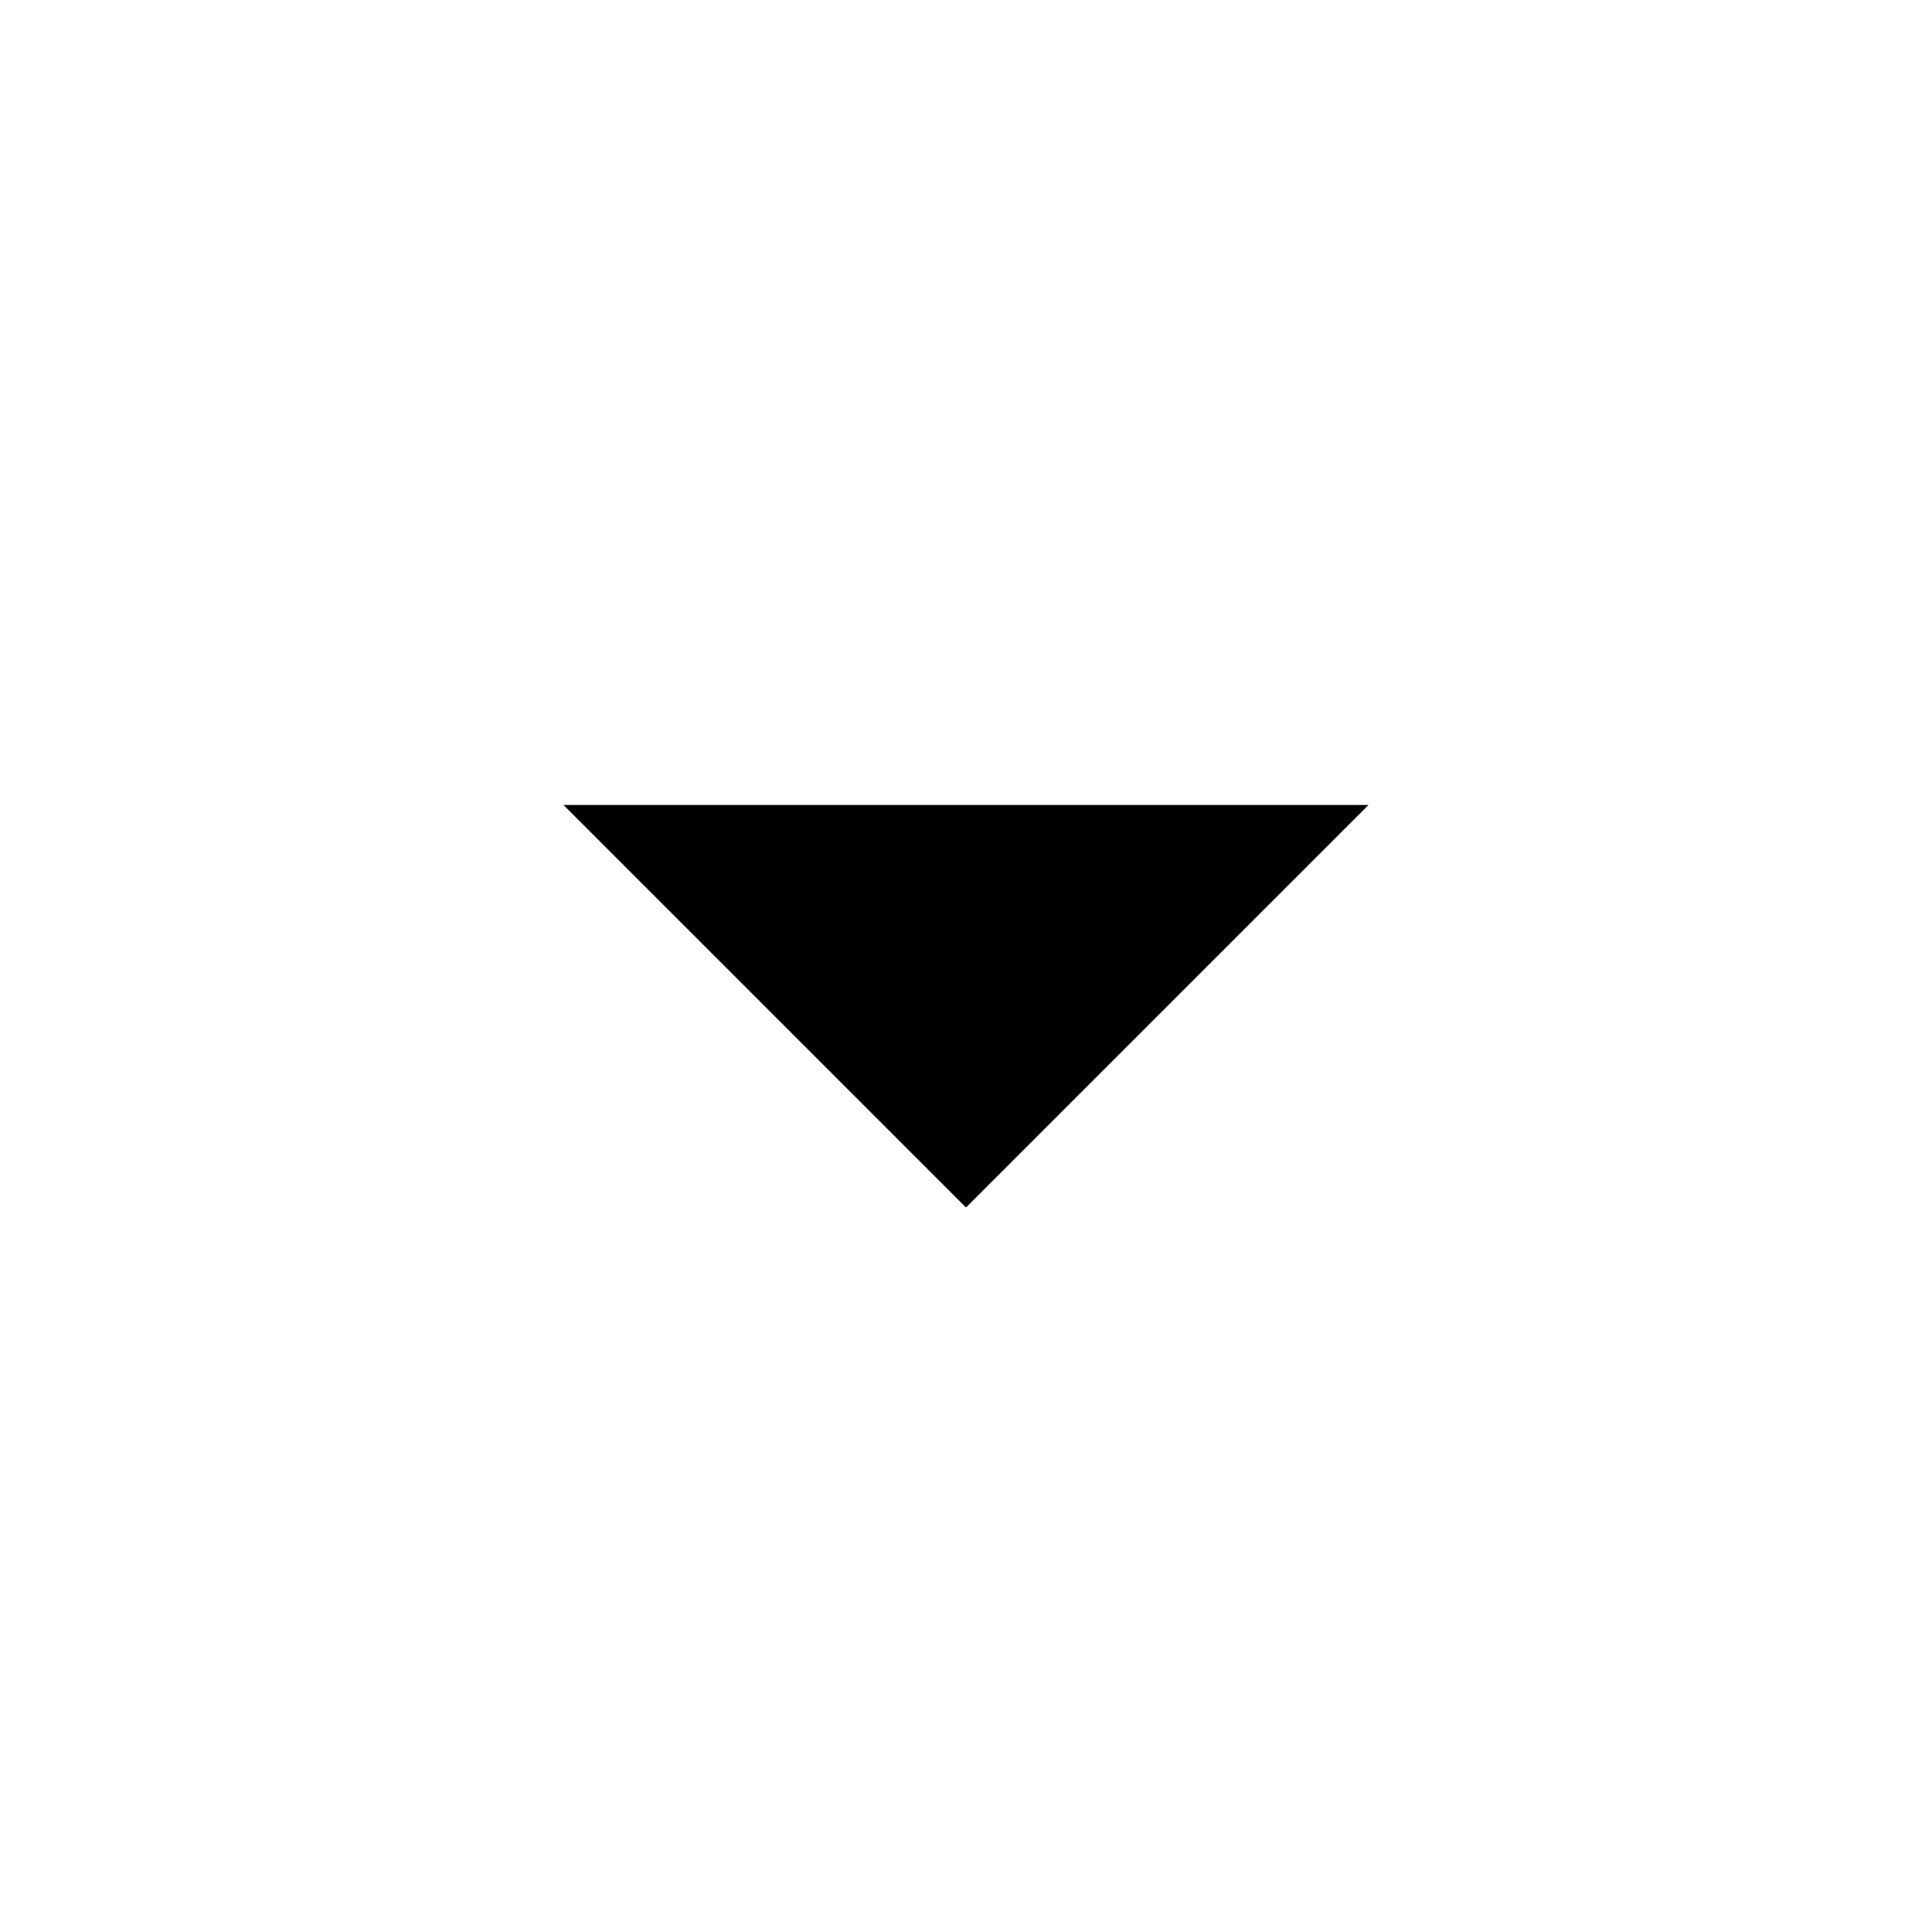
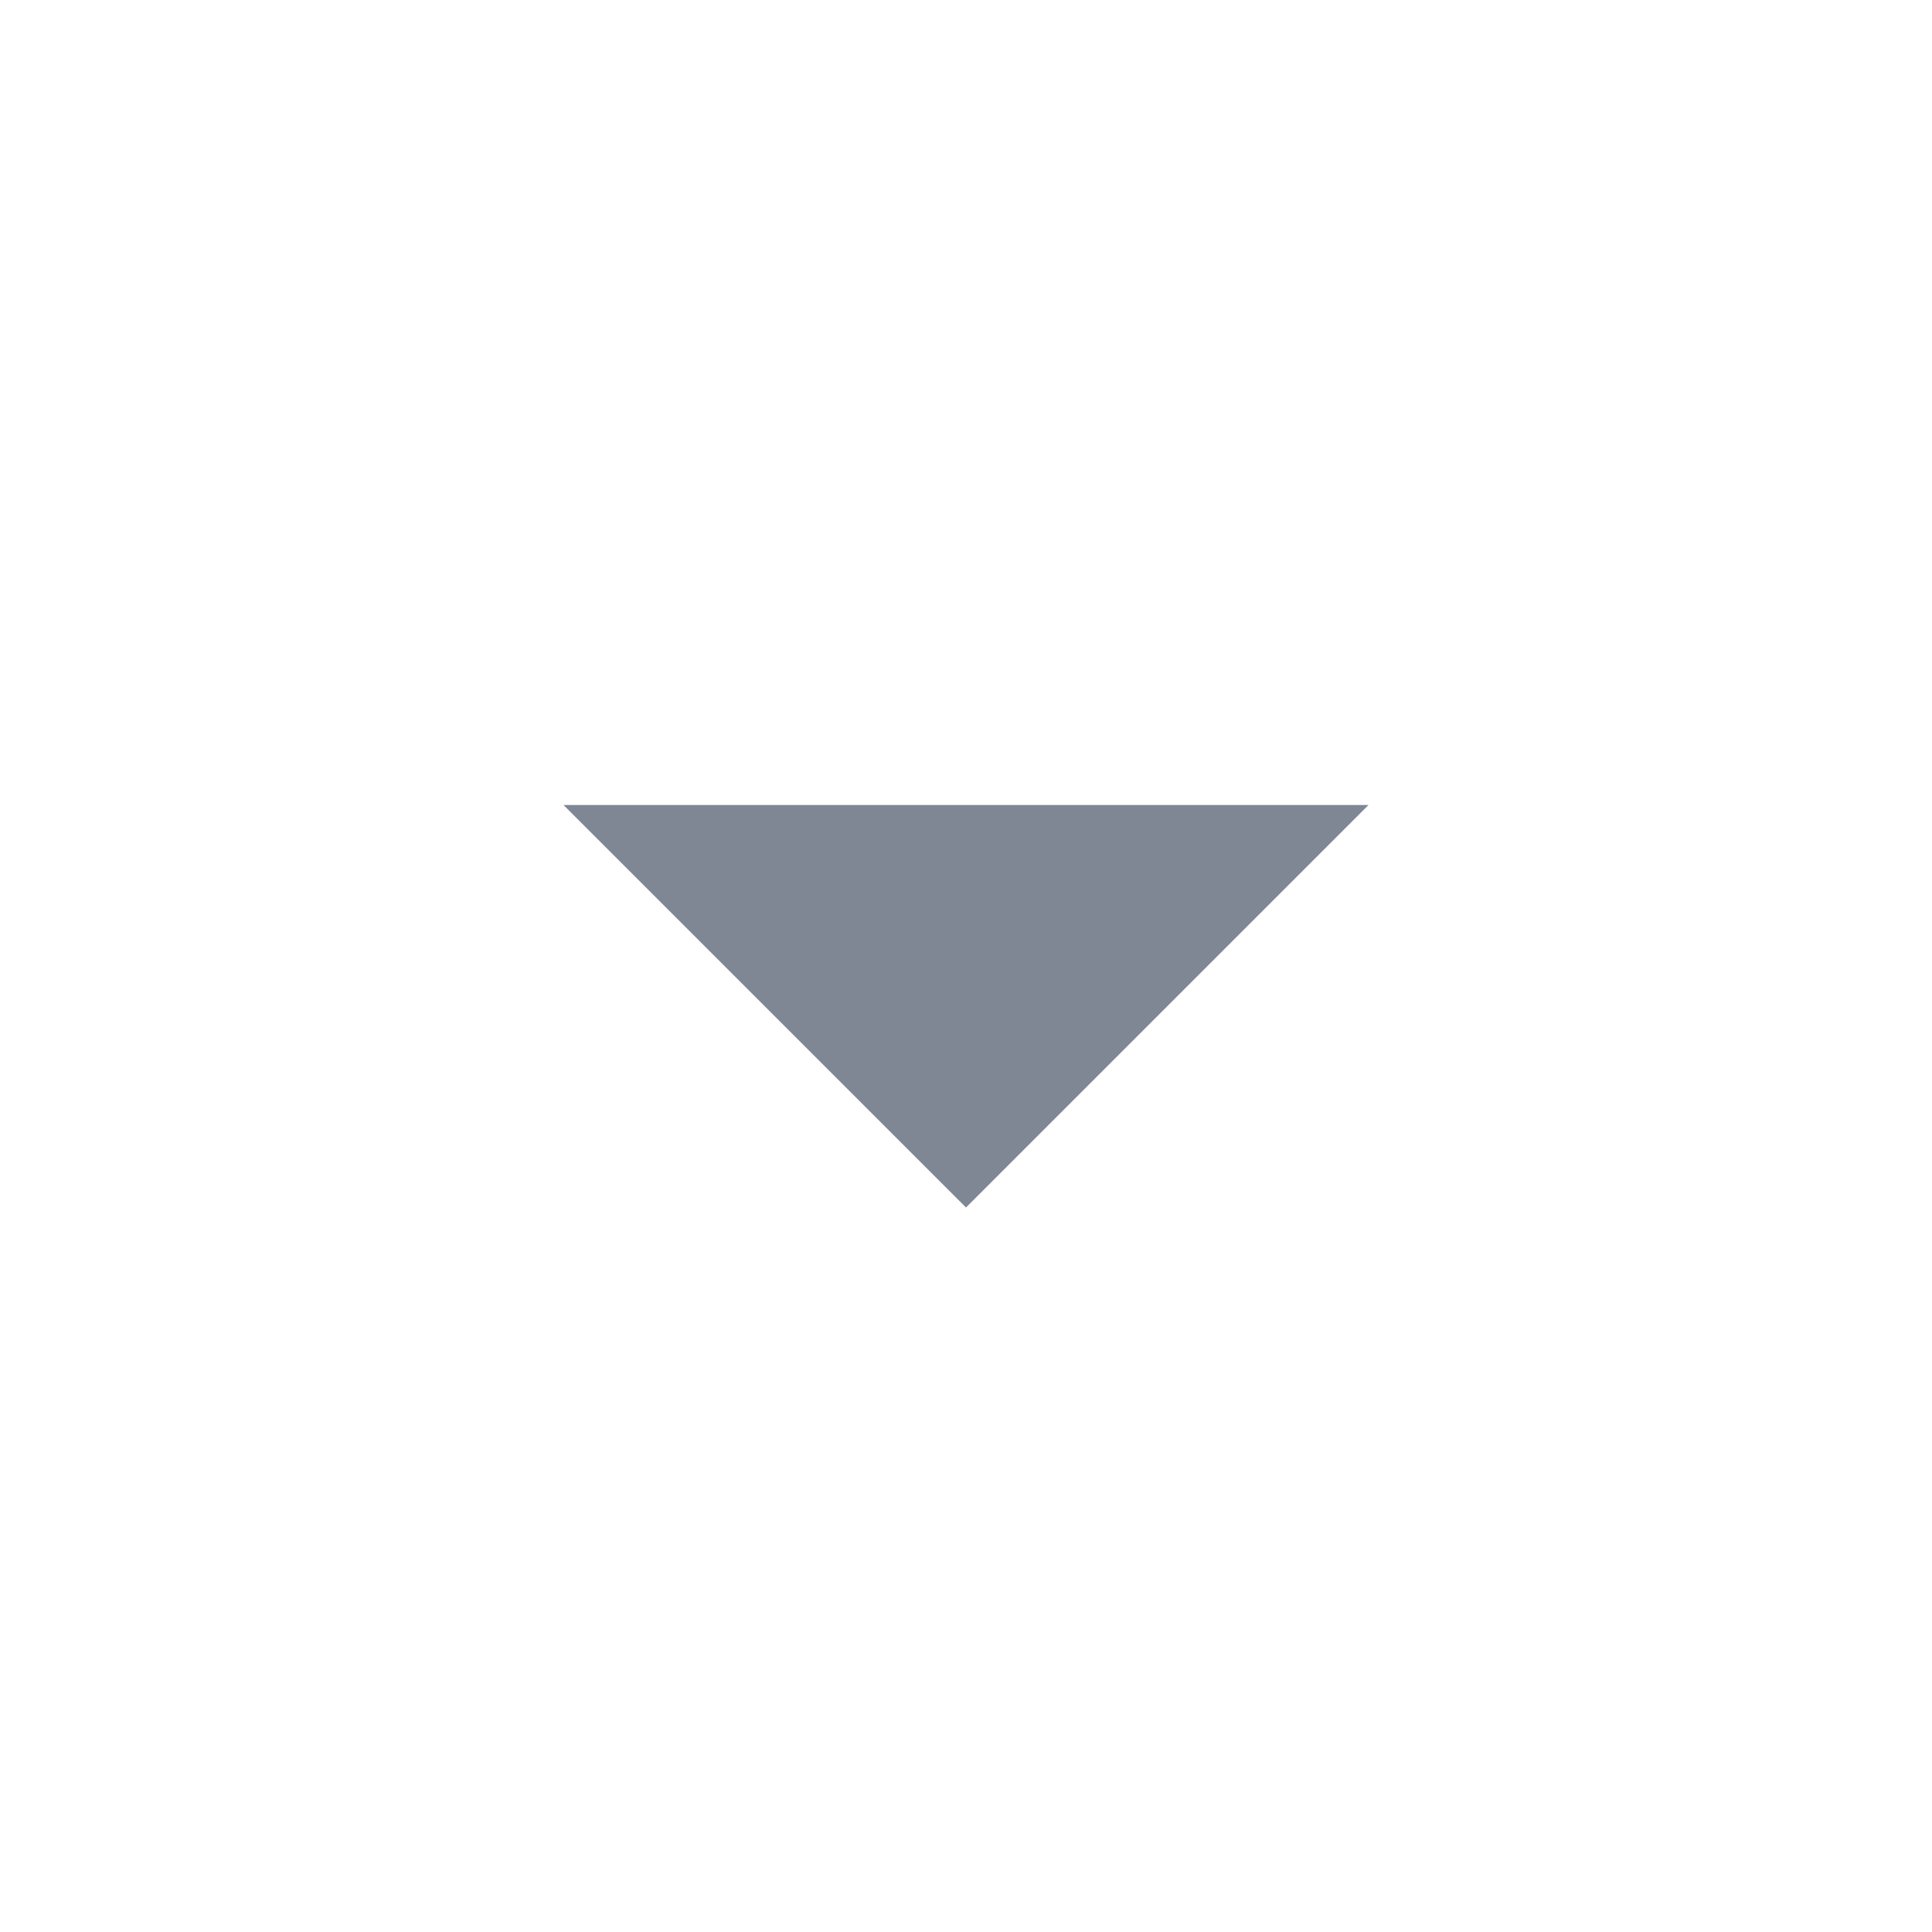
<svg xmlns="http://www.w3.org/2000/svg" width="24" height="24" viewBox="0 0 24 24" fill="none">
-   <path fill-rule="evenodd" clip-rule="evenodd" d="M7 10L12 15L17 10H7Z" fill="black" />
+   <path fill-rule="evenodd" clip-rule="evenodd" d="M7 10L12 15L17 10H7Z" fill="#7F8794" />
</svg>
